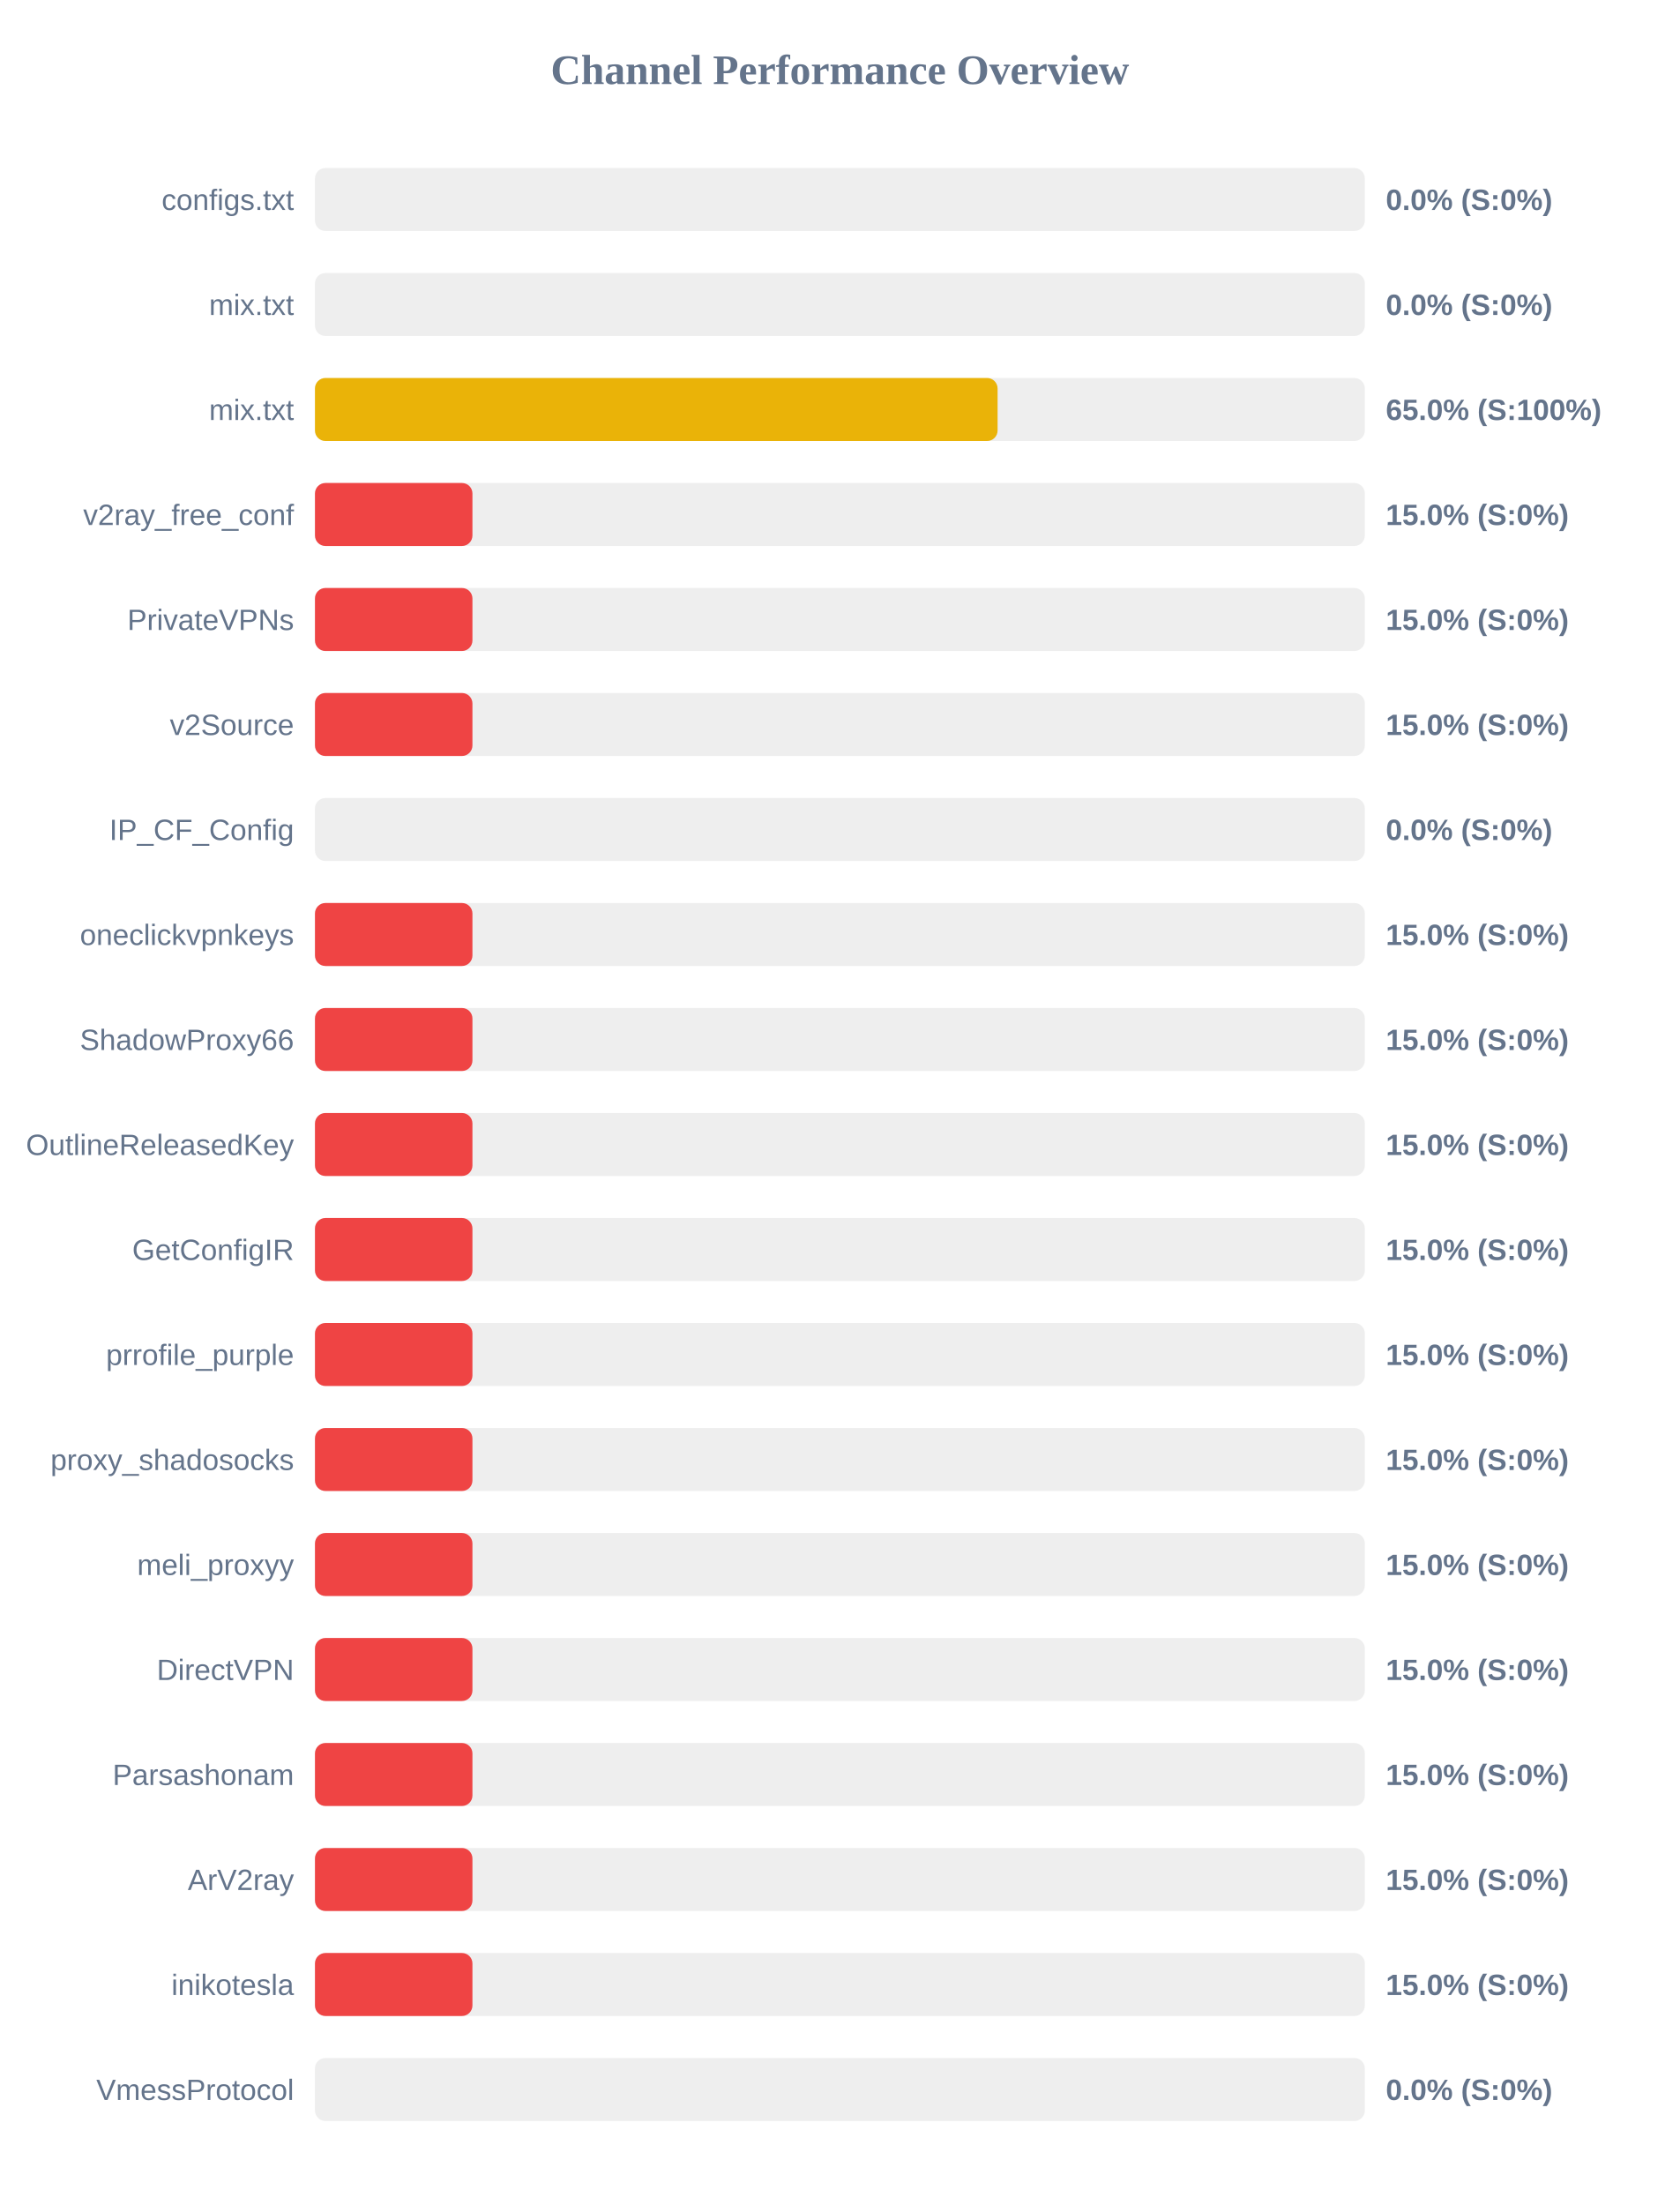
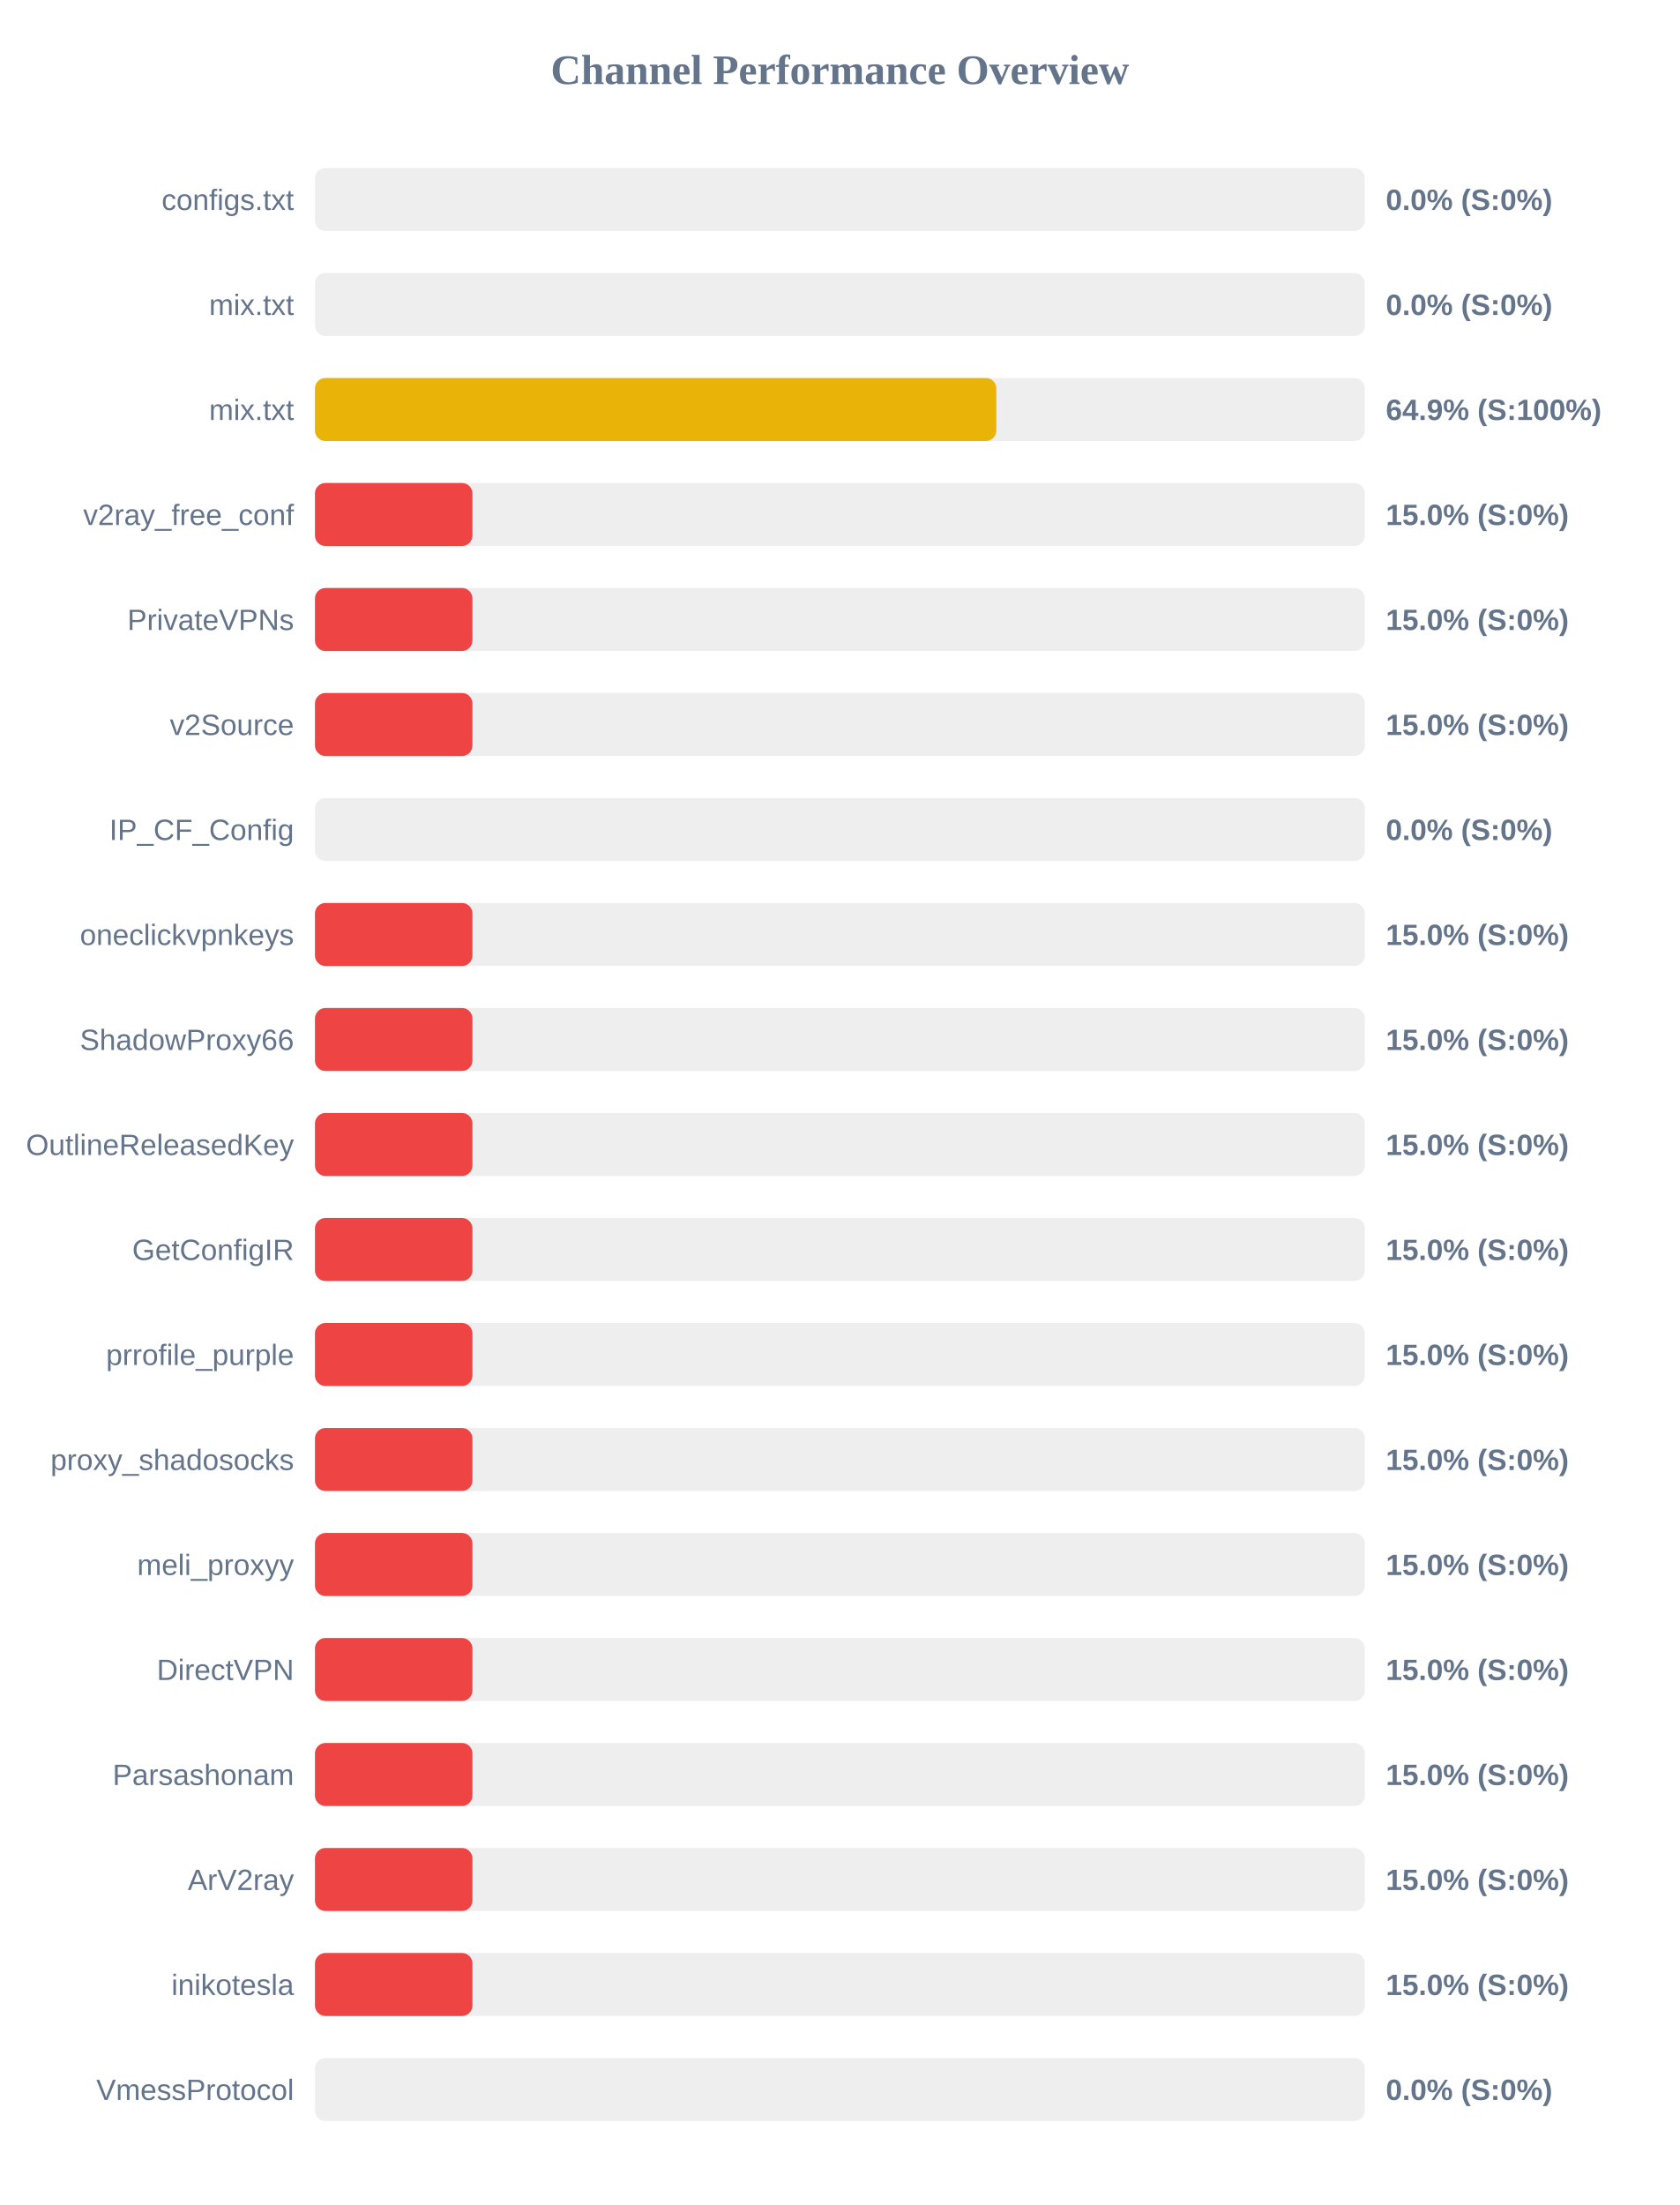
<svg xmlns="http://www.w3.org/2000/svg" width="800" height="1050" version="1.1">
  <style>
        .row { font: 14px Arial; fill: #64748b; }
        .score { font: bold 14px Arial; fill: #64748b; }
    </style>
  <text x="400" y="40" text-anchor="middle" font-size="20px" font-weight="bold" fill="#64748b">Channel Performance Overview</text>
  <rect x="150" y="80" width="500" height="30" fill="#eee" rx="5" />
  <rect x="150" y="80" width="0.0" height="30" fill="#ef4444" rx="5" />
  <text x="140" y="100" text-anchor="end" class="row">configs.txt</text>
  <text x="660" y="100" text-anchor="start" class="score">0.0% (S:0%)</text>
  <rect x="150" y="130" width="500" height="30" fill="#eee" rx="5" />
  <rect x="150" y="130" width="0.0" height="30" fill="#ef4444" rx="5" />
  <text x="140" y="150" text-anchor="end" class="row">mix.txt</text>
  <text x="660" y="150" text-anchor="start" class="score">0.0% (S:0%)</text>
  <rect x="150" y="180" width="500" height="30" fill="#eee" rx="5" />
-   <rect x="150" y="180" width="325.1" height="30" fill="#eab308" rx="5" />
+   <rect x="150" y="180" width="324.5" height="30" fill="#eab308" rx="5" />
  <text x="140" y="200" text-anchor="end" class="row">mix.txt</text>
-   <text x="660" y="200" text-anchor="start" class="score">65.0% (S:100%)</text>
+   <text x="660" y="200" text-anchor="start" class="score">64.9% (S:100%)</text>
  <rect x="150" y="230" width="500" height="30" fill="#eee" rx="5" />
  <rect x="150" y="230" width="75.0" height="30" fill="#ef4444" rx="5" />
  <text x="140" y="250" text-anchor="end" class="row">v2ray_free_conf</text>
  <text x="660" y="250" text-anchor="start" class="score">15.0% (S:0%)</text>
  <rect x="150" y="280" width="500" height="30" fill="#eee" rx="5" />
  <rect x="150" y="280" width="75.0" height="30" fill="#ef4444" rx="5" />
  <text x="140" y="300" text-anchor="end" class="row">PrivateVPNs</text>
  <text x="660" y="300" text-anchor="start" class="score">15.0% (S:0%)</text>
  <rect x="150" y="330" width="500" height="30" fill="#eee" rx="5" />
  <rect x="150" y="330" width="75.0" height="30" fill="#ef4444" rx="5" />
  <text x="140" y="350" text-anchor="end" class="row">v2Source</text>
  <text x="660" y="350" text-anchor="start" class="score">15.0% (S:0%)</text>
  <rect x="150" y="380" width="500" height="30" fill="#eee" rx="5" />
  <rect x="150" y="380" width="0.0" height="30" fill="#ef4444" rx="5" />
  <text x="140" y="400" text-anchor="end" class="row">IP_CF_Config</text>
  <text x="660" y="400" text-anchor="start" class="score">0.0% (S:0%)</text>
  <rect x="150" y="430" width="500" height="30" fill="#eee" rx="5" />
  <rect x="150" y="430" width="75.0" height="30" fill="#ef4444" rx="5" />
  <text x="140" y="450" text-anchor="end" class="row">oneclickvpnkeys</text>
  <text x="660" y="450" text-anchor="start" class="score">15.0% (S:0%)</text>
  <rect x="150" y="480" width="500" height="30" fill="#eee" rx="5" />
  <rect x="150" y="480" width="75.0" height="30" fill="#ef4444" rx="5" />
  <text x="140" y="500" text-anchor="end" class="row">ShadowProxy66</text>
  <text x="660" y="500" text-anchor="start" class="score">15.0% (S:0%)</text>
  <rect x="150" y="530" width="500" height="30" fill="#eee" rx="5" />
  <rect x="150" y="530" width="75.0" height="30" fill="#ef4444" rx="5" />
  <text x="140" y="550" text-anchor="end" class="row">OutlineReleasedKey</text>
  <text x="660" y="550" text-anchor="start" class="score">15.0% (S:0%)</text>
  <rect x="150" y="580" width="500" height="30" fill="#eee" rx="5" />
  <rect x="150" y="580" width="75.0" height="30" fill="#ef4444" rx="5" />
  <text x="140" y="600" text-anchor="end" class="row">GetConfigIR</text>
  <text x="660" y="600" text-anchor="start" class="score">15.0% (S:0%)</text>
  <rect x="150" y="630" width="500" height="30" fill="#eee" rx="5" />
  <rect x="150" y="630" width="75.0" height="30" fill="#ef4444" rx="5" />
  <text x="140" y="650" text-anchor="end" class="row">prrofile_purple</text>
  <text x="660" y="650" text-anchor="start" class="score">15.0% (S:0%)</text>
  <rect x="150" y="680" width="500" height="30" fill="#eee" rx="5" />
  <rect x="150" y="680" width="75.0" height="30" fill="#ef4444" rx="5" />
  <text x="140" y="700" text-anchor="end" class="row">proxy_shadosocks</text>
  <text x="660" y="700" text-anchor="start" class="score">15.0% (S:0%)</text>
  <rect x="150" y="730" width="500" height="30" fill="#eee" rx="5" />
  <rect x="150" y="730" width="75.0" height="30" fill="#ef4444" rx="5" />
  <text x="140" y="750" text-anchor="end" class="row">meli_proxyy</text>
  <text x="660" y="750" text-anchor="start" class="score">15.0% (S:0%)</text>
  <rect x="150" y="780" width="500" height="30" fill="#eee" rx="5" />
  <rect x="150" y="780" width="75.0" height="30" fill="#ef4444" rx="5" />
  <text x="140" y="800" text-anchor="end" class="row">DirectVPN</text>
  <text x="660" y="800" text-anchor="start" class="score">15.0% (S:0%)</text>
  <rect x="150" y="830" width="500" height="30" fill="#eee" rx="5" />
  <rect x="150" y="830" width="75.0" height="30" fill="#ef4444" rx="5" />
  <text x="140" y="850" text-anchor="end" class="row">Parsashonam</text>
  <text x="660" y="850" text-anchor="start" class="score">15.0% (S:0%)</text>
  <rect x="150" y="880" width="500" height="30" fill="#eee" rx="5" />
  <rect x="150" y="880" width="75.0" height="30" fill="#ef4444" rx="5" />
  <text x="140" y="900" text-anchor="end" class="row">ArV2ray</text>
  <text x="660" y="900" text-anchor="start" class="score">15.0% (S:0%)</text>
  <rect x="150" y="930" width="500" height="30" fill="#eee" rx="5" />
  <rect x="150" y="930" width="75.0" height="30" fill="#ef4444" rx="5" />
  <text x="140" y="950" text-anchor="end" class="row">inikotesla</text>
  <text x="660" y="950" text-anchor="start" class="score">15.0% (S:0%)</text>
  <rect x="150" y="980" width="500" height="30" fill="#eee" rx="5" />
  <rect x="150" y="980" width="0.0" height="30" fill="#ef4444" rx="5" />
  <text x="140" y="1000" text-anchor="end" class="row">VmessProtocol</text>
  <text x="660" y="1000" text-anchor="start" class="score">0.0% (S:0%)</text>
</svg>
